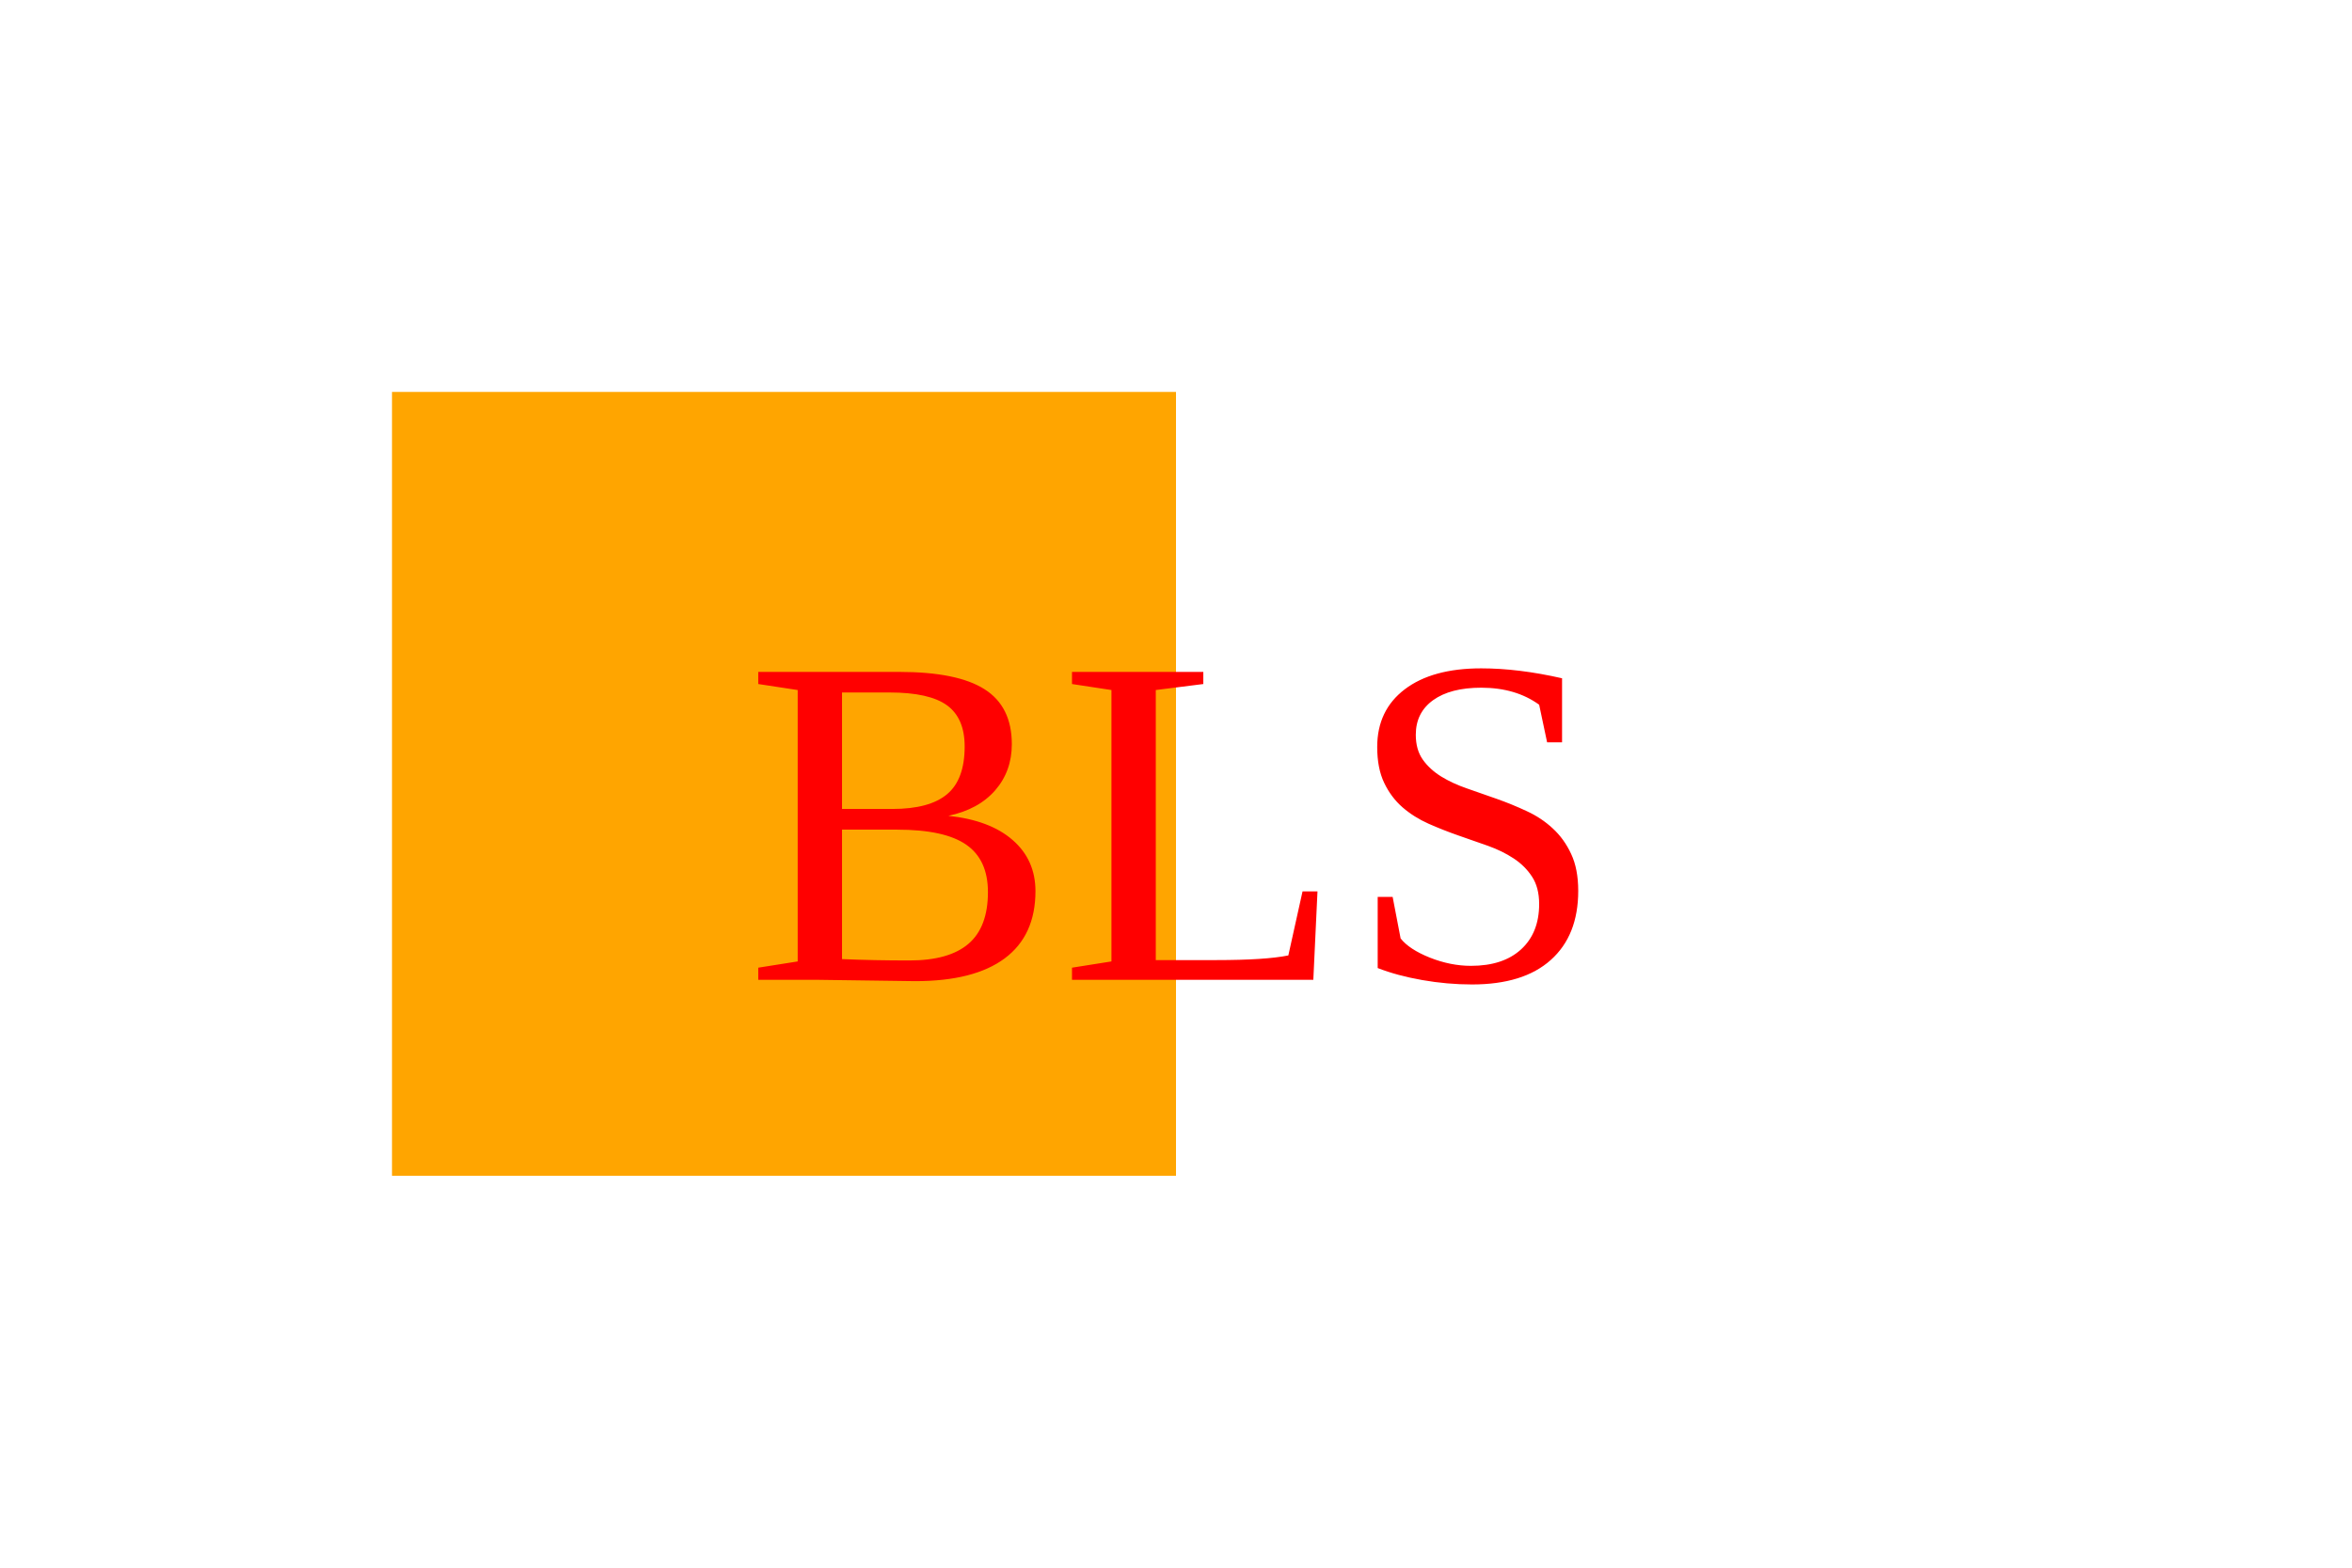
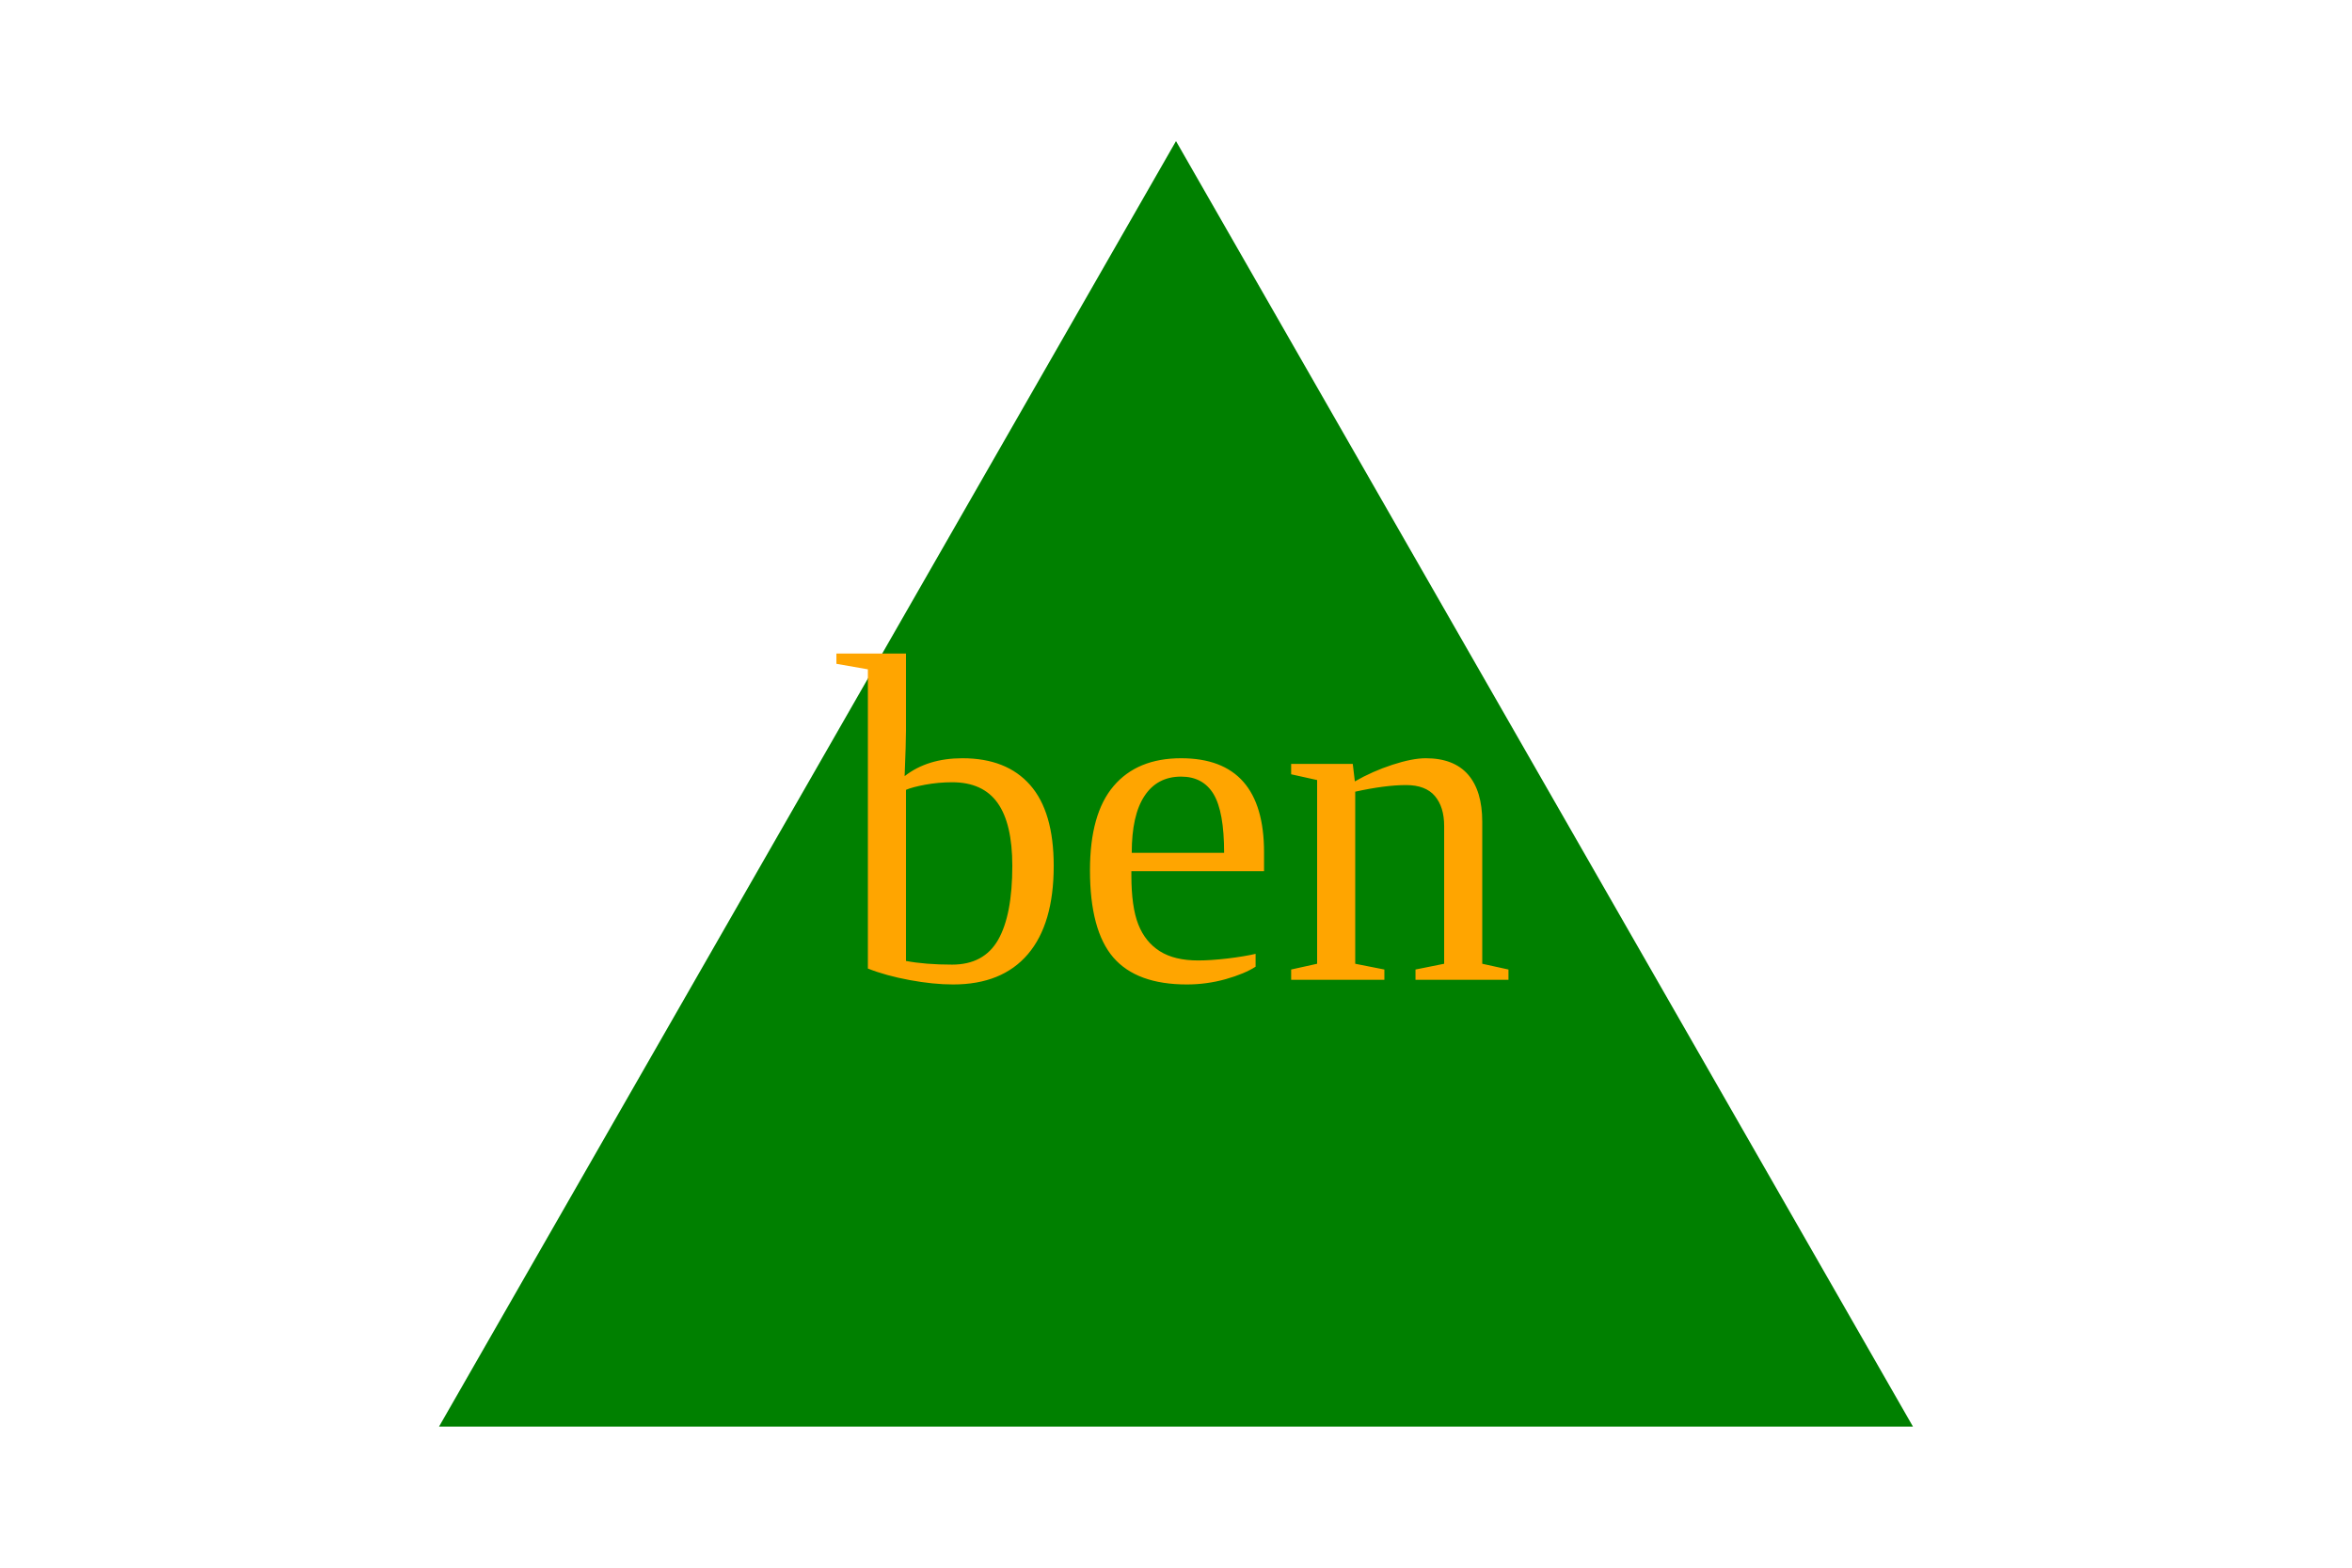
<svg version="1.1" width="300" height="200">
-   <rect x="50" y="50" width="100" height="100" fill="orange" />
-   <text x="150" y="125" font-size="60" text-anchor="middle" fill="red">BLS</text>
+   <polygon points="150, 18 244, 182 56, 182" fill="green" />
+   <text x="150" y="125" font-size="60" text-anchor="middle" fill="orange">ben</text>
</svg>
